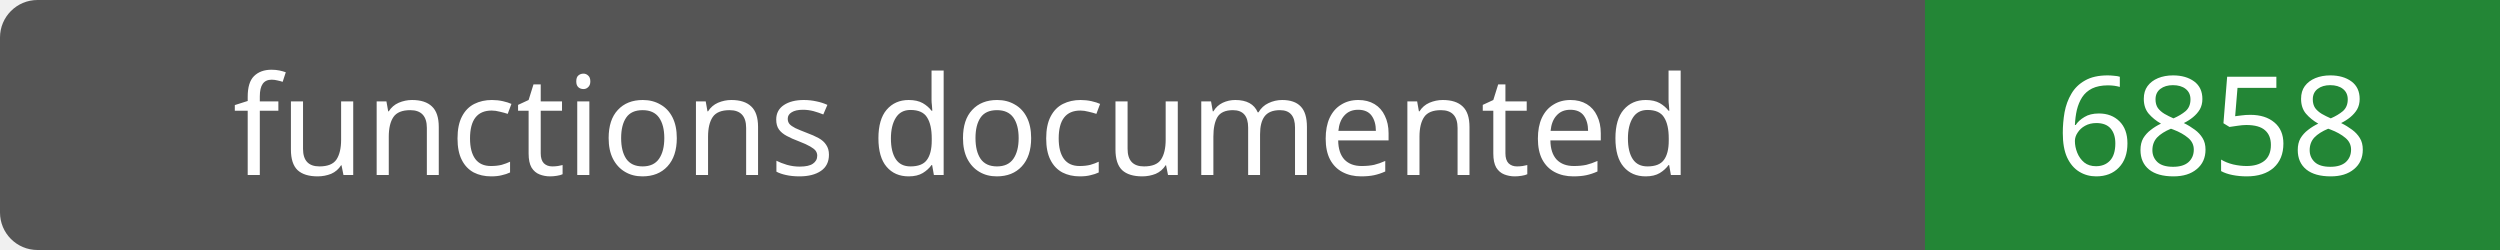
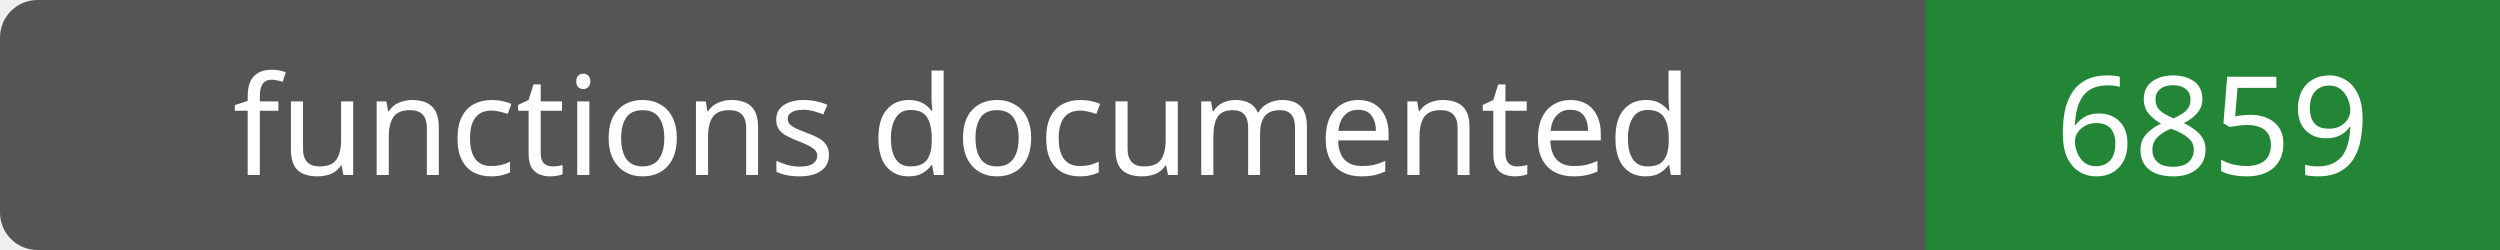
- <svg xmlns="http://www.w3.org/2000/svg" width="200" height="20" role="img" aria-label="functions documented: 6858">
+ <svg xmlns="http://www.w3.org/2000/svg" width="200" height="20" role="img" aria-label="functions documented: 6859">
  <rect width="200" height="20" rx="3" fill="#555" />
  <path fill="#238636" d="M154 0h46v20H154z" />
  <g fill="#fff" text-anchor="middle" font-family="Verdana,sans-serif" font-size="11">
    <text x="77.0" y="14">functions documented</text>
-     <text x="177.0" y="14">6858</text>
+     <text x="177.0" y="14">6859</text>
  </g>
</svg>
